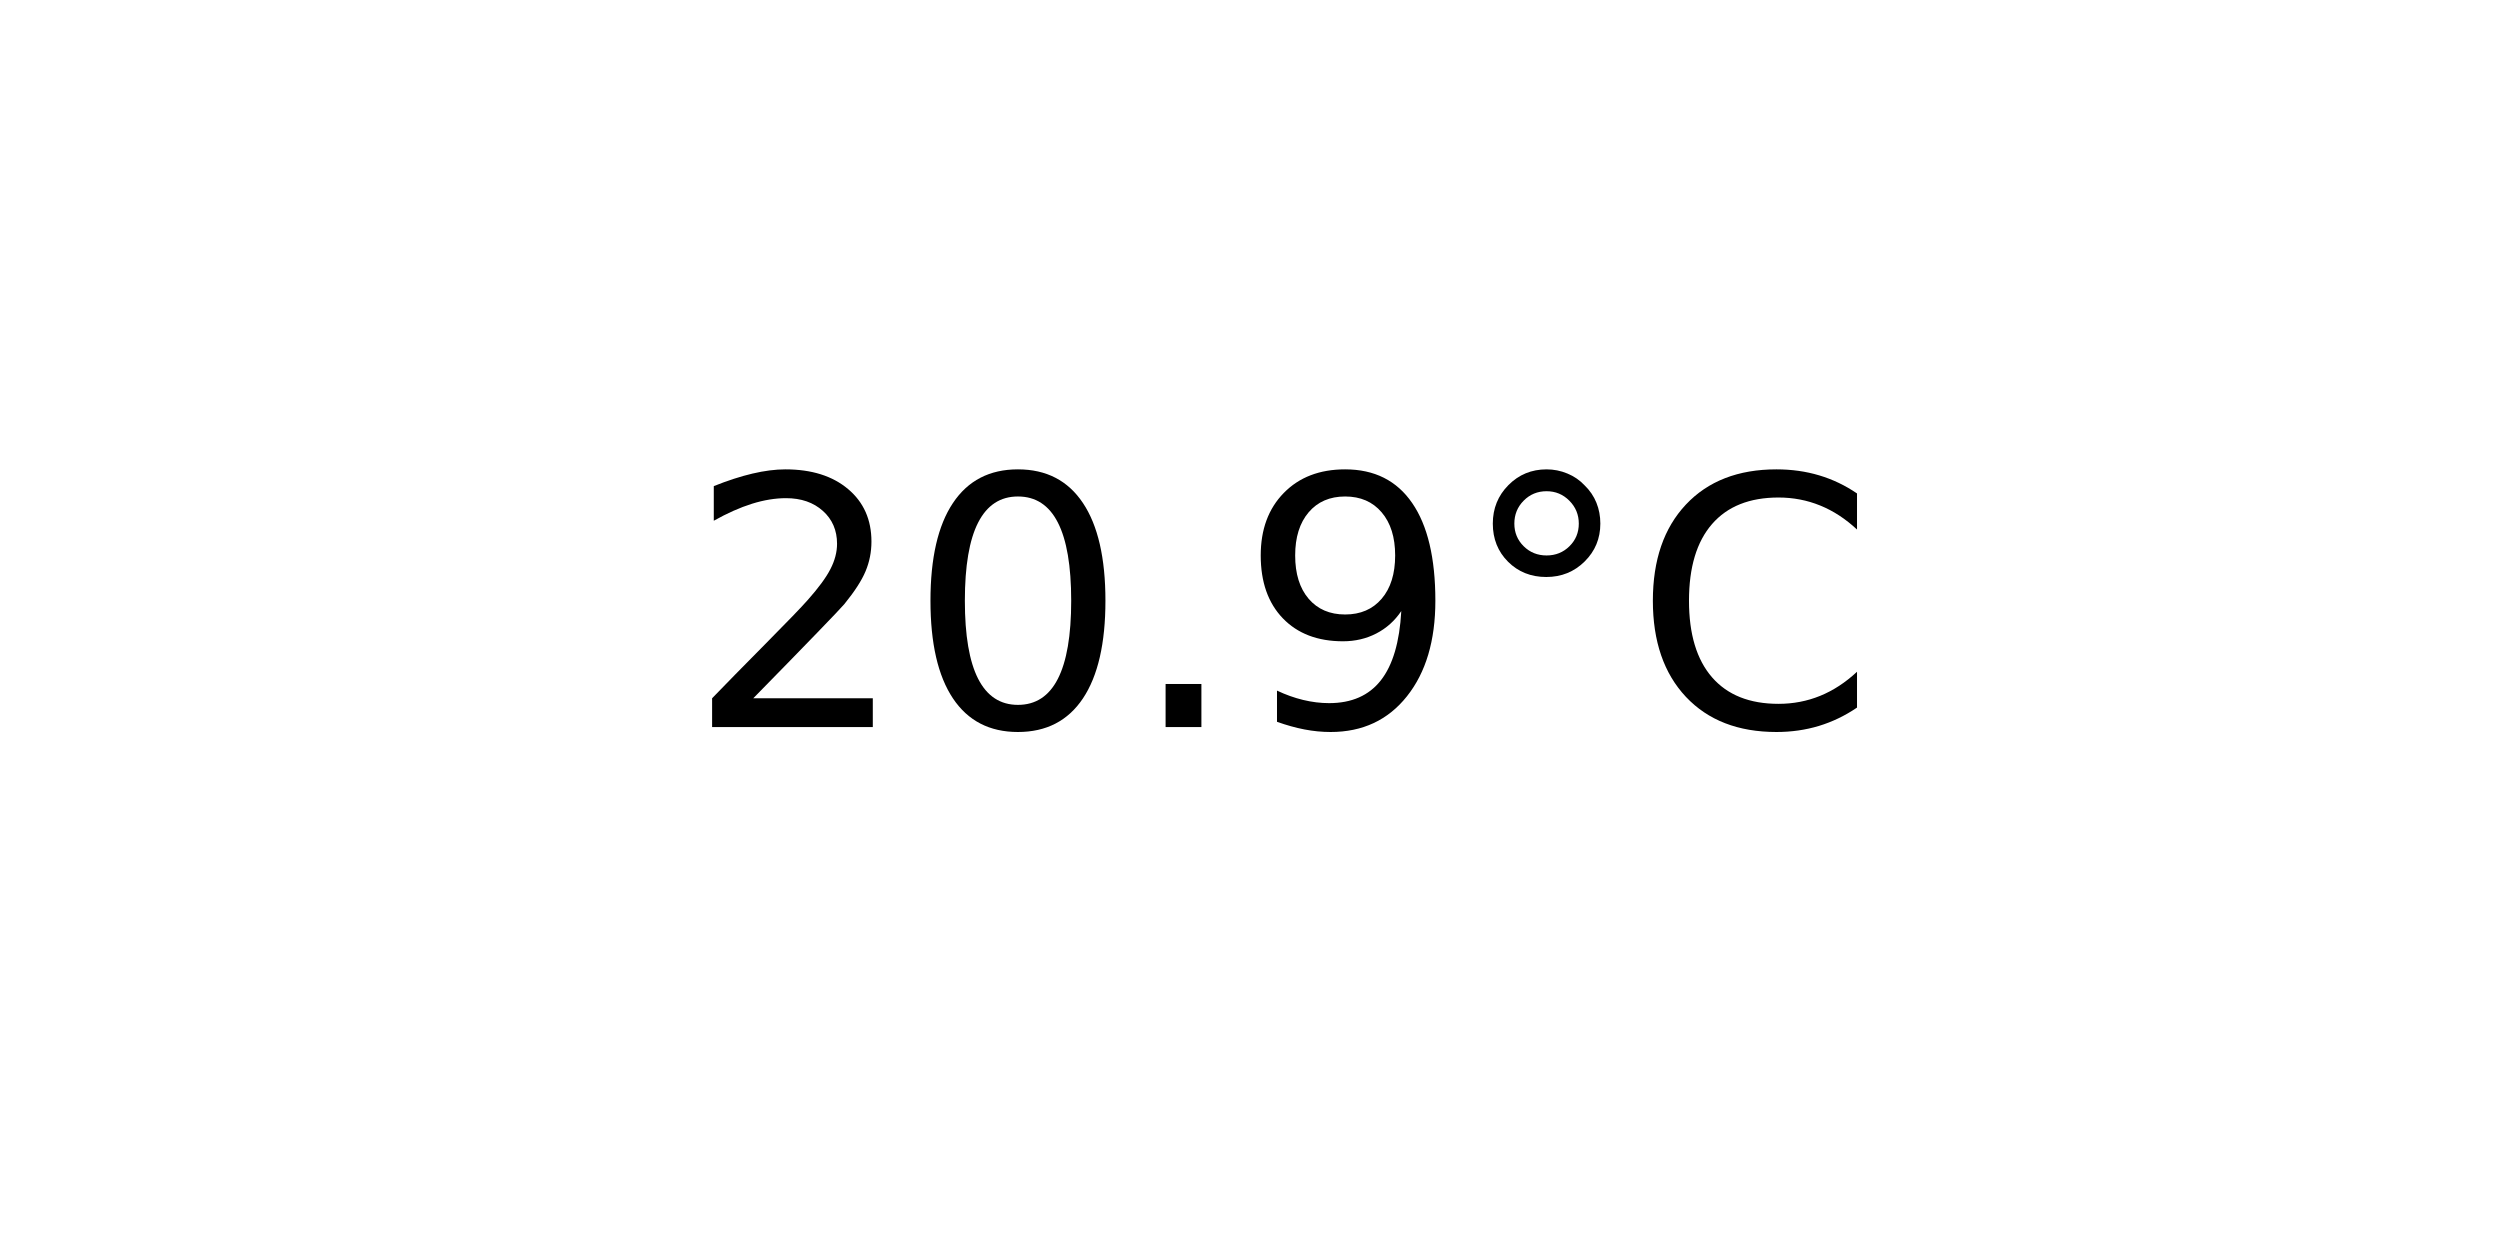
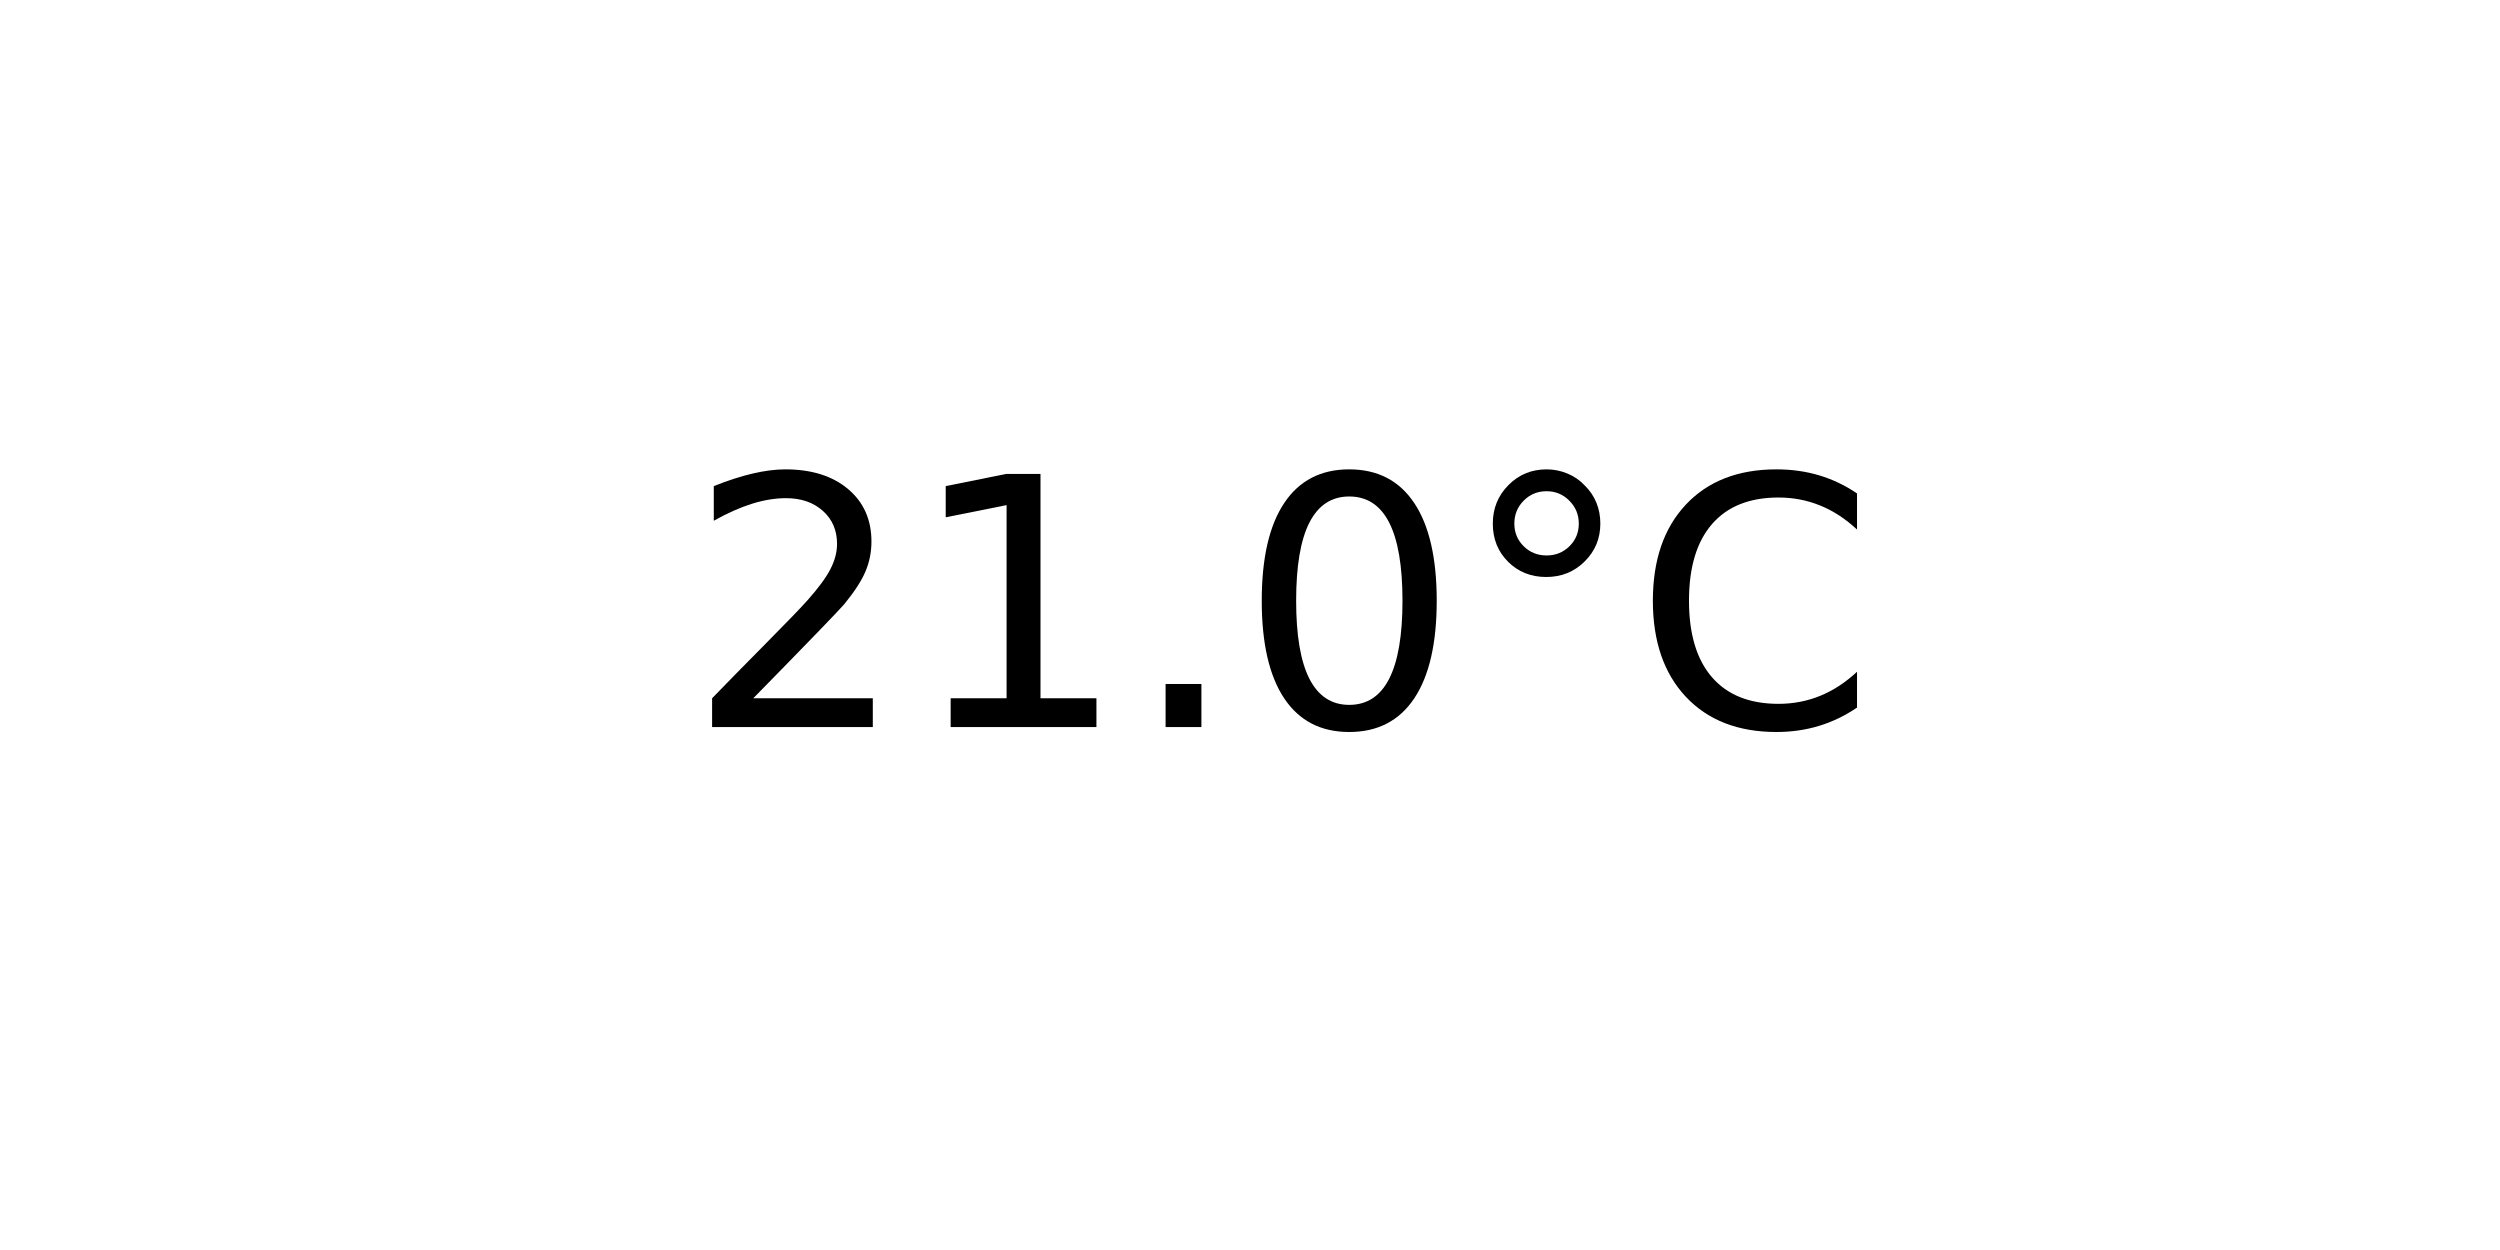
<svg xmlns="http://www.w3.org/2000/svg" xmlns:xlink="http://www.w3.org/1999/xlink" width="72pt" height="36pt" viewBox="0 0 72 36" version="1.1">
  <defs>
    <style type="text/css">*{stroke-linejoin: round; stroke-linecap: butt}</style>
  </defs>
  <g id="figure_1">
    <g id="axes_1">
      <g id="text_1">
        <g transform="translate(19.77578 20.93937) scale(0.1 -0.1)">
          <defs>
            <path id="DejaVuSans-32" d="M 1228 531  L 3431 531  L 3431 0  L 469 0  L 469 531  Q 828 903 1448 1529  Q 2069 2156 2228 2338  Q 2531 2678 2651 2914  Q 2772 3150 2772 3378  Q 2772 3750 2511 3984  Q 2250 4219 1831 4219  Q 1534 4219 1204 4116  Q 875 4013 500 3803  L 500 4441  Q 881 4594 1212 4672  Q 1544 4750 1819 4750  Q 2544 4750 2975 4387  Q 3406 4025 3406 3419  Q 3406 3131 3298 2873  Q 3191 2616 2906 2266  Q 2828 2175 2409 1742  Q 1991 1309 1228 531  z " transform="scale(0.015625)" />
+             <path id="DejaVuSans-31" d="M 794 531  L 1825 531  L 1825 4091  L 703 3866  L 703 4441  L 1819 4666  L 2450 4666  L 2450 531  L 3481 531  L 3481 0  L 794 0  L 794 531  z " transform="scale(0.015625)" />
+             <path id="DejaVuSans-2e" d="M 684 794  L 1344 794  L 1344 0  L 684 0  L 684 794  z " transform="scale(0.015625)" />
            <path id="DejaVuSans-30" d="M 2034 4250  Q 1547 4250 1301 3770  Q 1056 3291 1056 2328  Q 1056 1369 1301 889  Q 1547 409 2034 409  Q 2525 409 2770 889  Q 3016 1369 3016 2328  Q 3016 3291 2770 3770  Q 2525 4250 2034 4250  z M 2034 4750  Q 2819 4750 3233 4129  Q 3647 3509 3647 2328  Q 3647 1150 3233 529  Q 2819 -91 2034 -91  Q 1250 -91 836 529  Q 422 1150 422 2328  Q 422 3509 836 4129  Q 1250 4750 2034 4750  z " transform="scale(0.015625)" />
-             <path id="DejaVuSans-2e" d="M 684 794  L 1344 794  L 1344 0  L 684 0  L 684 794  z " transform="scale(0.015625)" />
-             <path id="DejaVuSans-39" d="M 703 97  L 703 672  Q 941 559 1184 500  Q 1428 441 1663 441  Q 2288 441 2617 861  Q 2947 1281 2994 2138  Q 2813 1869 2534 1725  Q 2256 1581 1919 1581  Q 1219 1581 811 2004  Q 403 2428 403 3163  Q 403 3881 828 4315  Q 1253 4750 1959 4750  Q 2769 4750 3195 4129  Q 3622 3509 3622 2328  Q 3622 1225 3098 567  Q 2575 -91 1691 -91  Q 1453 -91 1209 -44  Q 966 3 703 97  z M 1959 2075  Q 2384 2075 2632 2365  Q 2881 2656 2881 3163  Q 2881 3666 2632 3958  Q 2384 4250 1959 4250  Q 1534 4250 1286 3958  Q 1038 3666 1038 3163  Q 1038 2656 1286 2365  Q 1534 2075 1959 2075  z " transform="scale(0.015625)" />
            <path id="DejaVuSans-b0" d="M 1600 4347  Q 1350 4347 1178 4173  Q 1006 4000 1006 3750  Q 1006 3503 1178 3333  Q 1350 3163 1600 3163  Q 1850 3163 2022 3333  Q 2194 3503 2194 3750  Q 2194 3997 2020 4172  Q 1847 4347 1600 4347  z M 1600 4750  Q 1800 4750 1984 4673  Q 2169 4597 2303 4453  Q 2447 4313 2519 4134  Q 2591 3956 2591 3750  Q 2591 3338 2302 3052  Q 2013 2766 1594 2766  Q 1172 2766 890 3047  Q 609 3328 609 3750  Q 609 4169 896 4459  Q 1184 4750 1600 4750  z " transform="scale(0.015625)" />
            <path id="DejaVuSans-43" d="M 4122 4306  L 4122 3641  Q 3803 3938 3442 4084  Q 3081 4231 2675 4231  Q 1875 4231 1450 3742  Q 1025 3253 1025 2328  Q 1025 1406 1450 917  Q 1875 428 2675 428  Q 3081 428 3442 575  Q 3803 722 4122 1019  L 4122 359  Q 3791 134 3420 21  Q 3050 -91 2638 -91  Q 1578 -91 968 557  Q 359 1206 359 2328  Q 359 3453 968 4101  Q 1578 4750 2638 4750  Q 3056 4750 3426 4639  Q 3797 4528 4122 4306  z " transform="scale(0.015625)" />
          </defs>
          <use xlink:href="#DejaVuSans-32" />
-           <use xlink:href="#DejaVuSans-30" x="63.623" />
+           <use xlink:href="#DejaVuSans-31" x="63.623" />
          <use xlink:href="#DejaVuSans-2e" x="127.246" />
-           <use xlink:href="#DejaVuSans-39" x="159.033" />
+           <use xlink:href="#DejaVuSans-30" x="159.033" />
          <use xlink:href="#DejaVuSans-b0" x="222.656" />
          <use xlink:href="#DejaVuSans-43" x="272.656" />
        </g>
      </g>
    </g>
  </g>
</svg>
